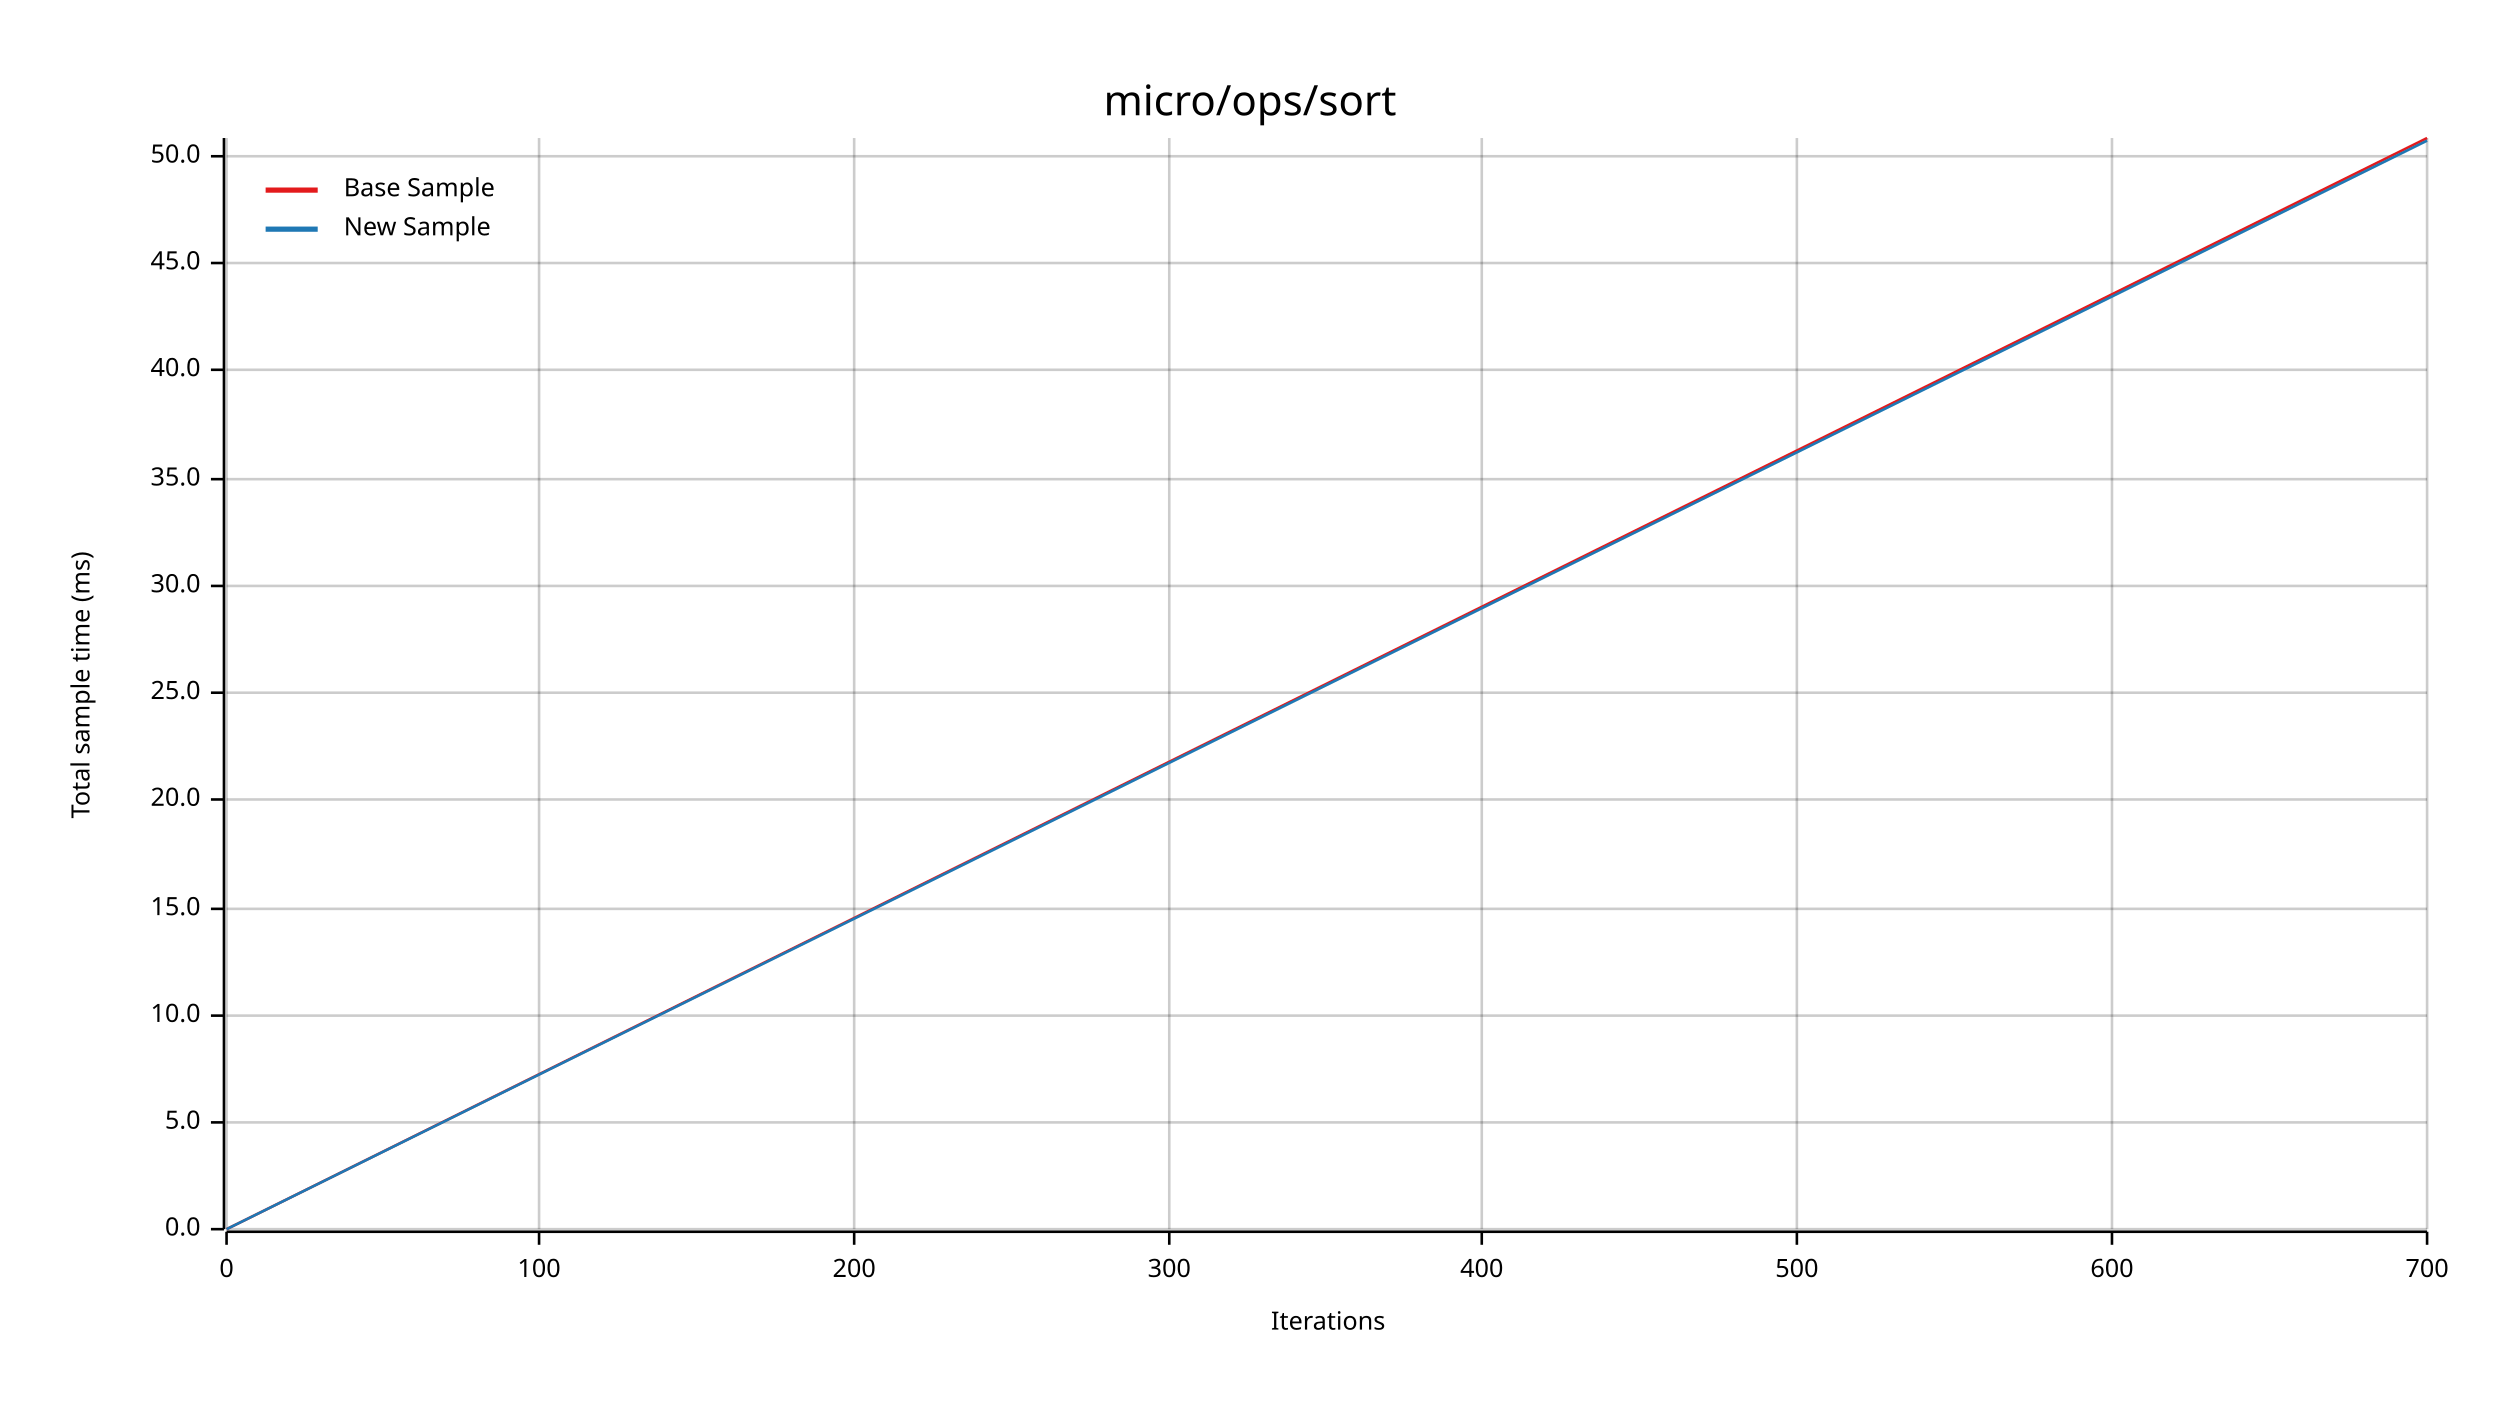
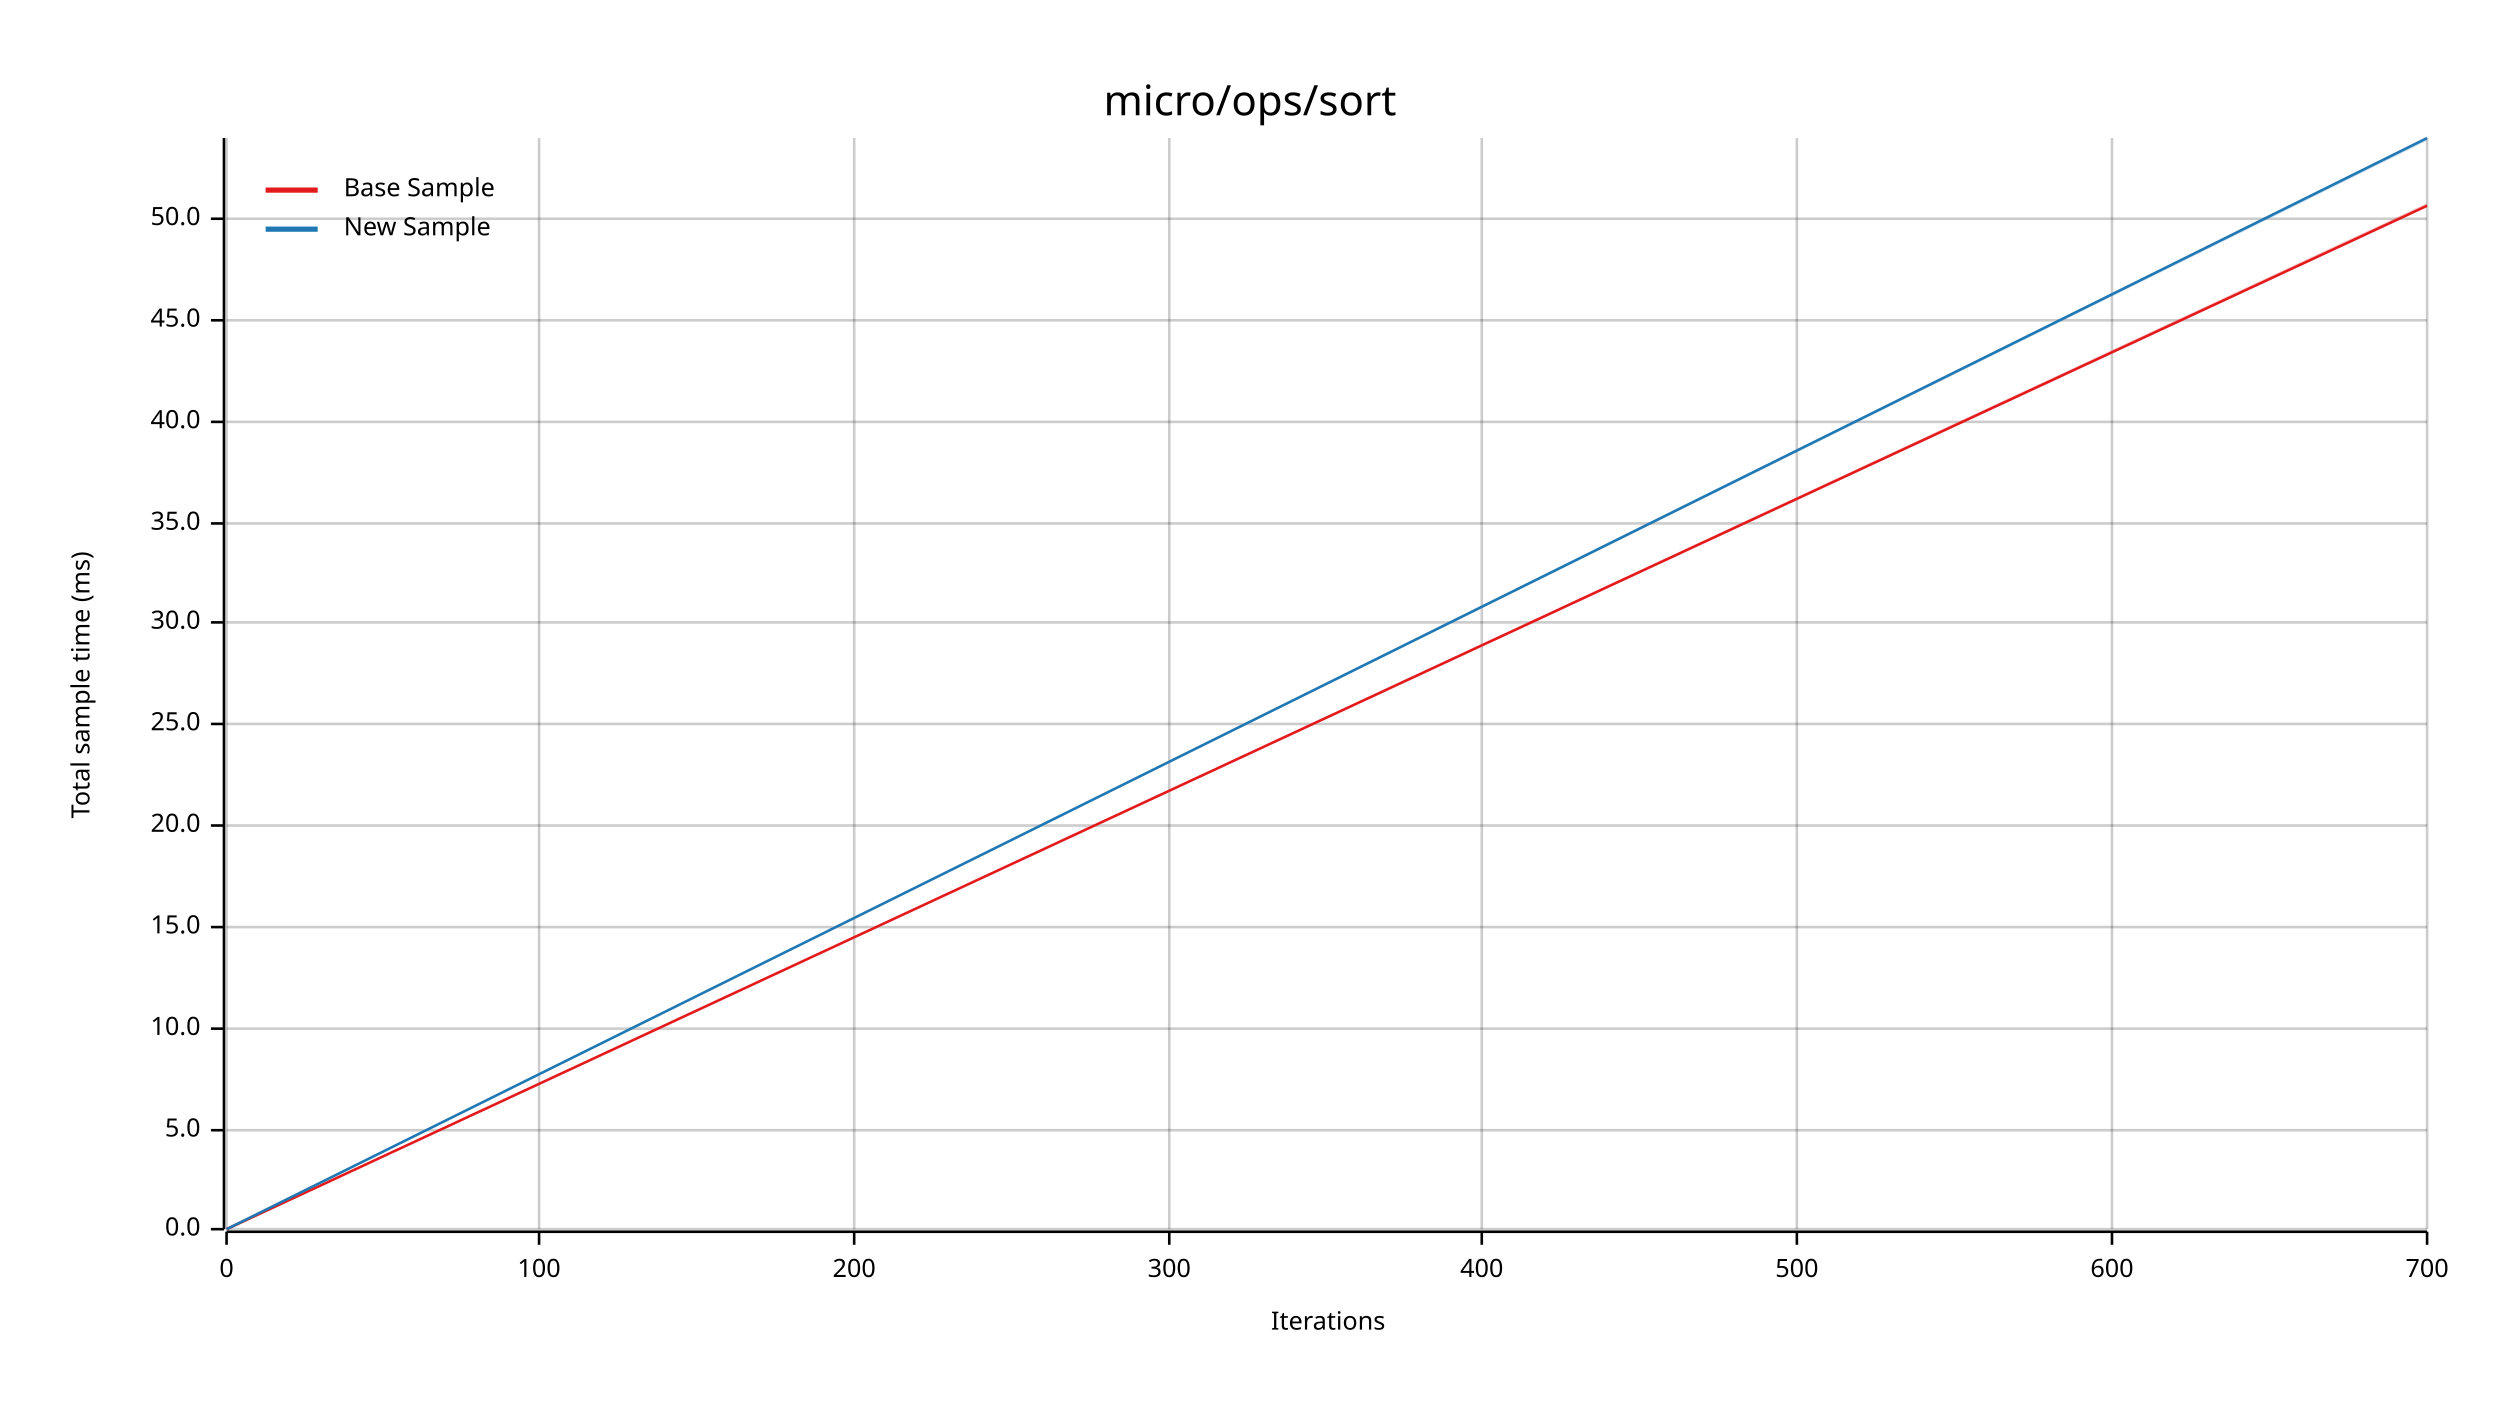
<svg xmlns="http://www.w3.org/2000/svg" width="960" height="540" viewBox="0 0 960 540">
  <text x="480" y="32" dy="0.76em" text-anchor="middle" font-family="sans-serif" font-size="16.129" opacity="1" fill="#000000">
micro/ops/sort
</text>
  <text x="27" y="263" dy="0.76em" text-anchor="middle" font-family="sans-serif" font-size="9.677" opacity="1" fill="#000000" transform="rotate(270, 27, 263)">
Total sample time (ms)
</text>
  <text x="510" y="513" dy="-0.5ex" text-anchor="middle" font-family="sans-serif" font-size="9.677" opacity="1" fill="#000000">
Iterations
</text>
  <line opacity="0.2" stroke="#000000" stroke-width="1" x1="87" y1="472" x2="87" y2="53" />
  <line opacity="0.2" stroke="#000000" stroke-width="1" x1="207" y1="472" x2="207" y2="53" />
  <line opacity="0.2" stroke="#000000" stroke-width="1" x1="328" y1="472" x2="328" y2="53" />
  <line opacity="0.2" stroke="#000000" stroke-width="1" x1="449" y1="472" x2="449" y2="53" />
  <line opacity="0.2" stroke="#000000" stroke-width="1" x1="569" y1="472" x2="569" y2="53" />
  <line opacity="0.2" stroke="#000000" stroke-width="1" x1="690" y1="472" x2="690" y2="53" />
  <line opacity="0.2" stroke="#000000" stroke-width="1" x1="811" y1="472" x2="811" y2="53" />
  <line opacity="0.2" stroke="#000000" stroke-width="1" x1="932" y1="472" x2="932" y2="53" />
  <line opacity="0.2" stroke="#000000" stroke-width="1" x1="87" y1="472" x2="932" y2="472" />
-   <line opacity="0.2" stroke="#000000" stroke-width="1" x1="87" y1="431" x2="932" y2="431" />
-   <line opacity="0.2" stroke="#000000" stroke-width="1" x1="87" y1="390" x2="932" y2="390" />
-   <line opacity="0.2" stroke="#000000" stroke-width="1" x1="87" y1="349" x2="932" y2="349" />
-   <line opacity="0.2" stroke="#000000" stroke-width="1" x1="87" y1="307" x2="932" y2="307" />
-   <line opacity="0.2" stroke="#000000" stroke-width="1" x1="87" y1="266" x2="932" y2="266" />
-   <line opacity="0.2" stroke="#000000" stroke-width="1" x1="87" y1="225" x2="932" y2="225" />
-   <line opacity="0.2" stroke="#000000" stroke-width="1" x1="87" y1="184" x2="932" y2="184" />
-   <line opacity="0.2" stroke="#000000" stroke-width="1" x1="87" y1="142" x2="932" y2="142" />
-   <line opacity="0.2" stroke="#000000" stroke-width="1" x1="87" y1="101" x2="932" y2="101" />
-   <line opacity="0.2" stroke="#000000" stroke-width="1" x1="87" y1="60" x2="932" y2="60" />
+   <line opacity="0.2" stroke="#000000" stroke-width="1" x1="87" y1="434" x2="932" y2="434" />
+   <line opacity="0.2" stroke="#000000" stroke-width="1" x1="87" y1="395" x2="932" y2="395" />
+   <line opacity="0.2" stroke="#000000" stroke-width="1" x1="87" y1="356" x2="932" y2="356" />
+   <line opacity="0.2" stroke="#000000" stroke-width="1" x1="87" y1="317" x2="932" y2="317" />
+   <line opacity="0.2" stroke="#000000" stroke-width="1" x1="87" y1="278" x2="932" y2="278" />
+   <line opacity="0.2" stroke="#000000" stroke-width="1" x1="87" y1="239" x2="932" y2="239" />
+   <line opacity="0.2" stroke="#000000" stroke-width="1" x1="87" y1="201" x2="932" y2="201" />
+   <line opacity="0.2" stroke="#000000" stroke-width="1" x1="87" y1="162" x2="932" y2="162" />
+   <line opacity="0.2" stroke="#000000" stroke-width="1" x1="87" y1="123" x2="932" y2="123" />
+   <line opacity="0.2" stroke="#000000" stroke-width="1" x1="87" y1="84" x2="932" y2="84" />
  <polyline fill="none" opacity="1" stroke="#000000" stroke-width="1" points="86,53 86,472 " />
  <text x="77" y="472" dy="0.5ex" text-anchor="end" font-family="sans-serif" font-size="9.677" opacity="1" fill="#000000">
0.0
</text>
  <polyline fill="none" opacity="1" stroke="#000000" stroke-width="1" points="81,472 86,472 " />
-   <text x="77" y="431" dy="0.5ex" text-anchor="end" font-family="sans-serif" font-size="9.677" opacity="1" fill="#000000">
+   <text x="77" y="434" dy="0.5ex" text-anchor="end" font-family="sans-serif" font-size="9.677" opacity="1" fill="#000000">
5.0
</text>
-   <polyline fill="none" opacity="1" stroke="#000000" stroke-width="1" points="81,431 86,431 " />
-   <text x="77" y="390" dy="0.5ex" text-anchor="end" font-family="sans-serif" font-size="9.677" opacity="1" fill="#000000">
+   <polyline fill="none" opacity="1" stroke="#000000" stroke-width="1" points="81,434 86,434 " />
+   <text x="77" y="395" dy="0.5ex" text-anchor="end" font-family="sans-serif" font-size="9.677" opacity="1" fill="#000000">
10.0
</text>
-   <polyline fill="none" opacity="1" stroke="#000000" stroke-width="1" points="81,390 86,390 " />
-   <text x="77" y="349" dy="0.5ex" text-anchor="end" font-family="sans-serif" font-size="9.677" opacity="1" fill="#000000">
+   <polyline fill="none" opacity="1" stroke="#000000" stroke-width="1" points="81,395 86,395 " />
+   <text x="77" y="356" dy="0.5ex" text-anchor="end" font-family="sans-serif" font-size="9.677" opacity="1" fill="#000000">
15.0
</text>
-   <polyline fill="none" opacity="1" stroke="#000000" stroke-width="1" points="81,349 86,349 " />
-   <text x="77" y="307" dy="0.5ex" text-anchor="end" font-family="sans-serif" font-size="9.677" opacity="1" fill="#000000">
+   <polyline fill="none" opacity="1" stroke="#000000" stroke-width="1" points="81,356 86,356 " />
+   <text x="77" y="317" dy="0.5ex" text-anchor="end" font-family="sans-serif" font-size="9.677" opacity="1" fill="#000000">
20.0
</text>
-   <polyline fill="none" opacity="1" stroke="#000000" stroke-width="1" points="81,307 86,307 " />
-   <text x="77" y="266" dy="0.5ex" text-anchor="end" font-family="sans-serif" font-size="9.677" opacity="1" fill="#000000">
+   <polyline fill="none" opacity="1" stroke="#000000" stroke-width="1" points="81,317 86,317 " />
+   <text x="77" y="278" dy="0.5ex" text-anchor="end" font-family="sans-serif" font-size="9.677" opacity="1" fill="#000000">
25.0
</text>
-   <polyline fill="none" opacity="1" stroke="#000000" stroke-width="1" points="81,266 86,266 " />
-   <text x="77" y="225" dy="0.5ex" text-anchor="end" font-family="sans-serif" font-size="9.677" opacity="1" fill="#000000">
+   <polyline fill="none" opacity="1" stroke="#000000" stroke-width="1" points="81,278 86,278 " />
+   <text x="77" y="239" dy="0.5ex" text-anchor="end" font-family="sans-serif" font-size="9.677" opacity="1" fill="#000000">
30.0
</text>
-   <polyline fill="none" opacity="1" stroke="#000000" stroke-width="1" points="81,225 86,225 " />
-   <text x="77" y="184" dy="0.5ex" text-anchor="end" font-family="sans-serif" font-size="9.677" opacity="1" fill="#000000">
+   <polyline fill="none" opacity="1" stroke="#000000" stroke-width="1" points="81,239 86,239 " />
+   <text x="77" y="201" dy="0.5ex" text-anchor="end" font-family="sans-serif" font-size="9.677" opacity="1" fill="#000000">
35.0
</text>
-   <polyline fill="none" opacity="1" stroke="#000000" stroke-width="1" points="81,184 86,184 " />
-   <text x="77" y="142" dy="0.5ex" text-anchor="end" font-family="sans-serif" font-size="9.677" opacity="1" fill="#000000">
+   <polyline fill="none" opacity="1" stroke="#000000" stroke-width="1" points="81,201 86,201 " />
+   <text x="77" y="162" dy="0.5ex" text-anchor="end" font-family="sans-serif" font-size="9.677" opacity="1" fill="#000000">
40.0
</text>
-   <polyline fill="none" opacity="1" stroke="#000000" stroke-width="1" points="81,142 86,142 " />
-   <text x="77" y="101" dy="0.5ex" text-anchor="end" font-family="sans-serif" font-size="9.677" opacity="1" fill="#000000">
+   <polyline fill="none" opacity="1" stroke="#000000" stroke-width="1" points="81,162 86,162 " />
+   <text x="77" y="123" dy="0.5ex" text-anchor="end" font-family="sans-serif" font-size="9.677" opacity="1" fill="#000000">
45.0
</text>
-   <polyline fill="none" opacity="1" stroke="#000000" stroke-width="1" points="81,101 86,101 " />
-   <text x="77" y="60" dy="0.5ex" text-anchor="end" font-family="sans-serif" font-size="9.677" opacity="1" fill="#000000">
+   <polyline fill="none" opacity="1" stroke="#000000" stroke-width="1" points="81,123 86,123 " />
+   <text x="77" y="84" dy="0.5ex" text-anchor="end" font-family="sans-serif" font-size="9.677" opacity="1" fill="#000000">
50.0
</text>
-   <polyline fill="none" opacity="1" stroke="#000000" stroke-width="1" points="81,60 86,60 " />
+   <polyline fill="none" opacity="1" stroke="#000000" stroke-width="1" points="81,84 86,84 " />
  <polyline fill="none" opacity="1" stroke="#000000" stroke-width="1" points="87,473 932,473 " />
  <text x="87" y="483" dy="0.76em" text-anchor="middle" font-family="sans-serif" font-size="9.677" opacity="1" fill="#000000">
0
</text>
  <polyline fill="none" opacity="1" stroke="#000000" stroke-width="1" points="87,473 87,478 " />
  <text x="207" y="483" dy="0.76em" text-anchor="middle" font-family="sans-serif" font-size="9.677" opacity="1" fill="#000000">
100
</text>
  <polyline fill="none" opacity="1" stroke="#000000" stroke-width="1" points="207,473 207,478 " />
  <text x="328" y="483" dy="0.76em" text-anchor="middle" font-family="sans-serif" font-size="9.677" opacity="1" fill="#000000">
200
</text>
  <polyline fill="none" opacity="1" stroke="#000000" stroke-width="1" points="328,473 328,478 " />
  <text x="449" y="483" dy="0.76em" text-anchor="middle" font-family="sans-serif" font-size="9.677" opacity="1" fill="#000000">
300
</text>
  <polyline fill="none" opacity="1" stroke="#000000" stroke-width="1" points="449,473 449,478 " />
  <text x="569" y="483" dy="0.76em" text-anchor="middle" font-family="sans-serif" font-size="9.677" opacity="1" fill="#000000">
400
</text>
  <polyline fill="none" opacity="1" stroke="#000000" stroke-width="1" points="569,473 569,478 " />
  <text x="690" y="483" dy="0.76em" text-anchor="middle" font-family="sans-serif" font-size="9.677" opacity="1" fill="#000000">
500
</text>
  <polyline fill="none" opacity="1" stroke="#000000" stroke-width="1" points="690,473 690,478 " />
  <text x="811" y="483" dy="0.76em" text-anchor="middle" font-family="sans-serif" font-size="9.677" opacity="1" fill="#000000">
600
</text>
  <polyline fill="none" opacity="1" stroke="#000000" stroke-width="1" points="811,473 811,478 " />
  <text x="932" y="483" dy="0.76em" text-anchor="middle" font-family="sans-serif" font-size="9.677" opacity="1" fill="#000000">
700
</text>
  <polyline fill="none" opacity="1" stroke="#000000" stroke-width="1" points="932,473 932,478 " />
-   <polyline fill="none" opacity="1" stroke="#E31A1C" stroke-width="1" points="87,472 932,53 " />
-   <polygon opacity="0.25" fill="#E31A1C" points="87,472 932,54 932,53 " />
-   <polyline fill="none" opacity="1" stroke="#1F78B4" stroke-width="1" points="87,472 932,54 " />
-   <polygon opacity="0.25" fill="#1F78B4" points="87,472 932,54 932,54 " />
+   <polyline fill="none" opacity="1" stroke="#E31A1C" stroke-width="1" points="87,472 932,79 " />
+   <polygon opacity="0.25" fill="#E31A1C" points="87,472 932,79 932,78 " />
+   <polyline fill="none" opacity="1" stroke="#1F78B4" stroke-width="1" points="87,472 932,53 " />
+   <polygon opacity="0.25" fill="#1F78B4" points="87,472 932,54 932,53 " />
  <text x="132" y="68" dy="0.76em" text-anchor="start" font-family="sans-serif" font-size="9.677" opacity="1" fill="#000000">
Base Sample
</text>
  <text x="132" y="83" dy="0.76em" text-anchor="start" font-family="sans-serif" font-size="9.677" opacity="1" fill="#000000">
New Sample
</text>
  <polyline fill="none" opacity="1" stroke="#E31A1C" stroke-width="2" points="102,73 122,73 " />
  <polyline fill="none" opacity="1" stroke="#1F78B4" stroke-width="2" points="102,88 122,88 " />
</svg>
